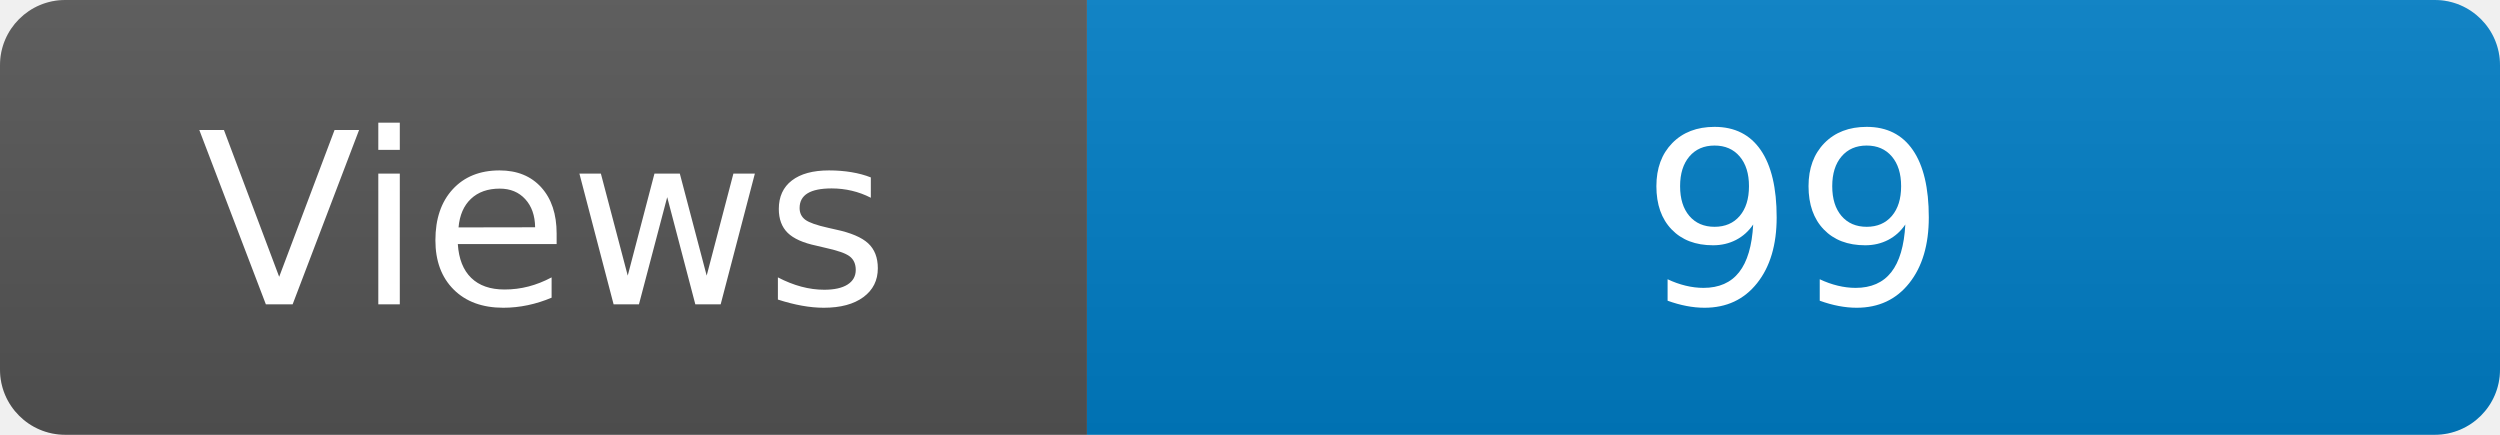
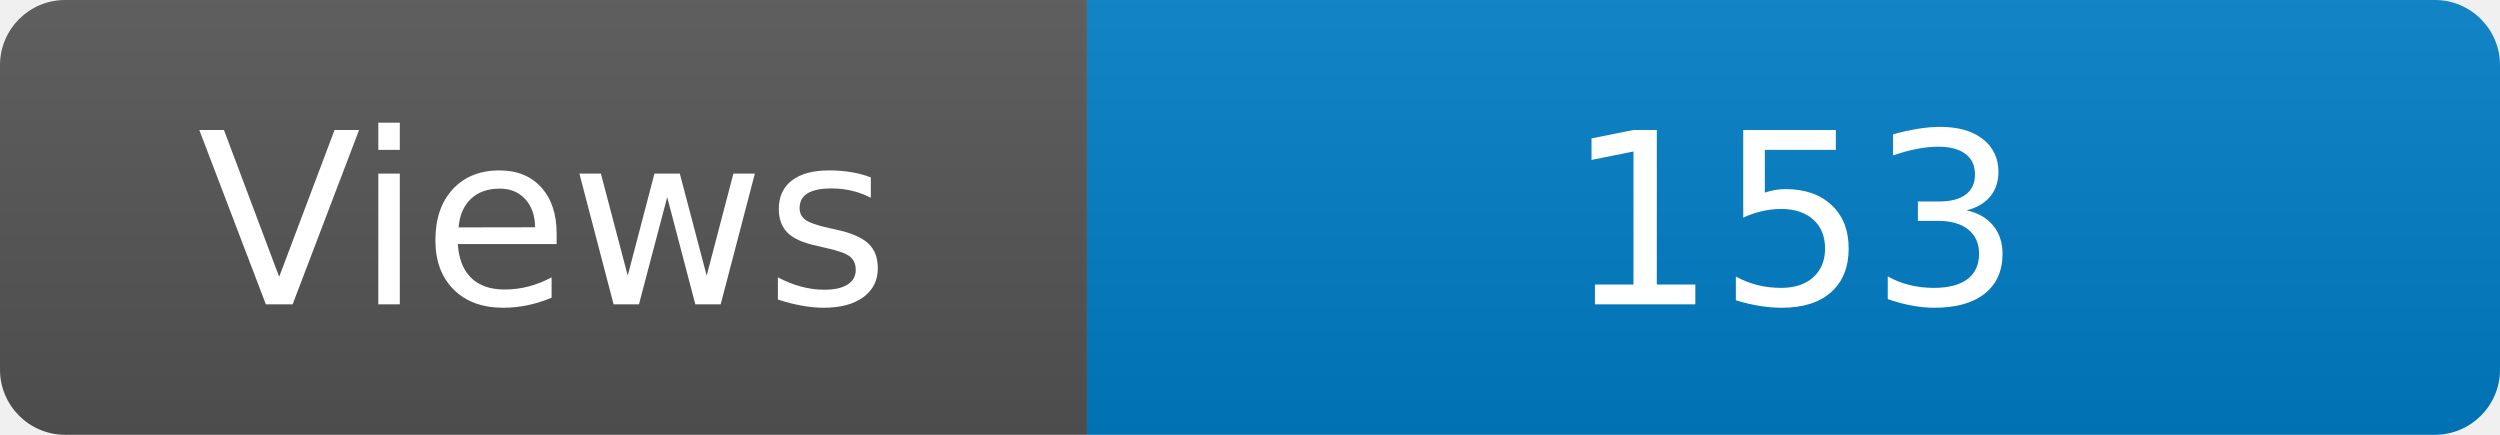
<svg xmlns="http://www.w3.org/2000/svg" width="115" height="20" role="img" aria-label="Maintained?: yes">
  <linearGradient id="s" x2="0" y2="100%">
    <stop offset="0" stop-color="#bbb" stop-opacity=".1" />
    <stop offset="1" stop-opacity=".1" />
  </linearGradient>
  <clipPath id="r">
    <rect width="115" height="20" rx="3" fill="#fff" />
  </clipPath>
  <g clip-path="url(#r)">
    <rect width="50" height="20" fill="#555" />
    <rect x="50" width="160" height="20" fill="#007ec6" />
    <rect width="115" height="20" fill="url(#s)" />
  </g>
  <g fill="#fff" text-anchor="middle" font-family="Verdana,Geneva,DejaVu Sans,sans-serif" font-size="110">
    <text x="250" y="140" transform="scale(.1)" fill="#fff">Views</text>
-     <text x="825" y="140" transform="scale(.1)" fill="#fff">99</text>
+     <text x="825" y="140" transform="scale(.1)" fill="#fff">153</text>
  </g>
</svg>
